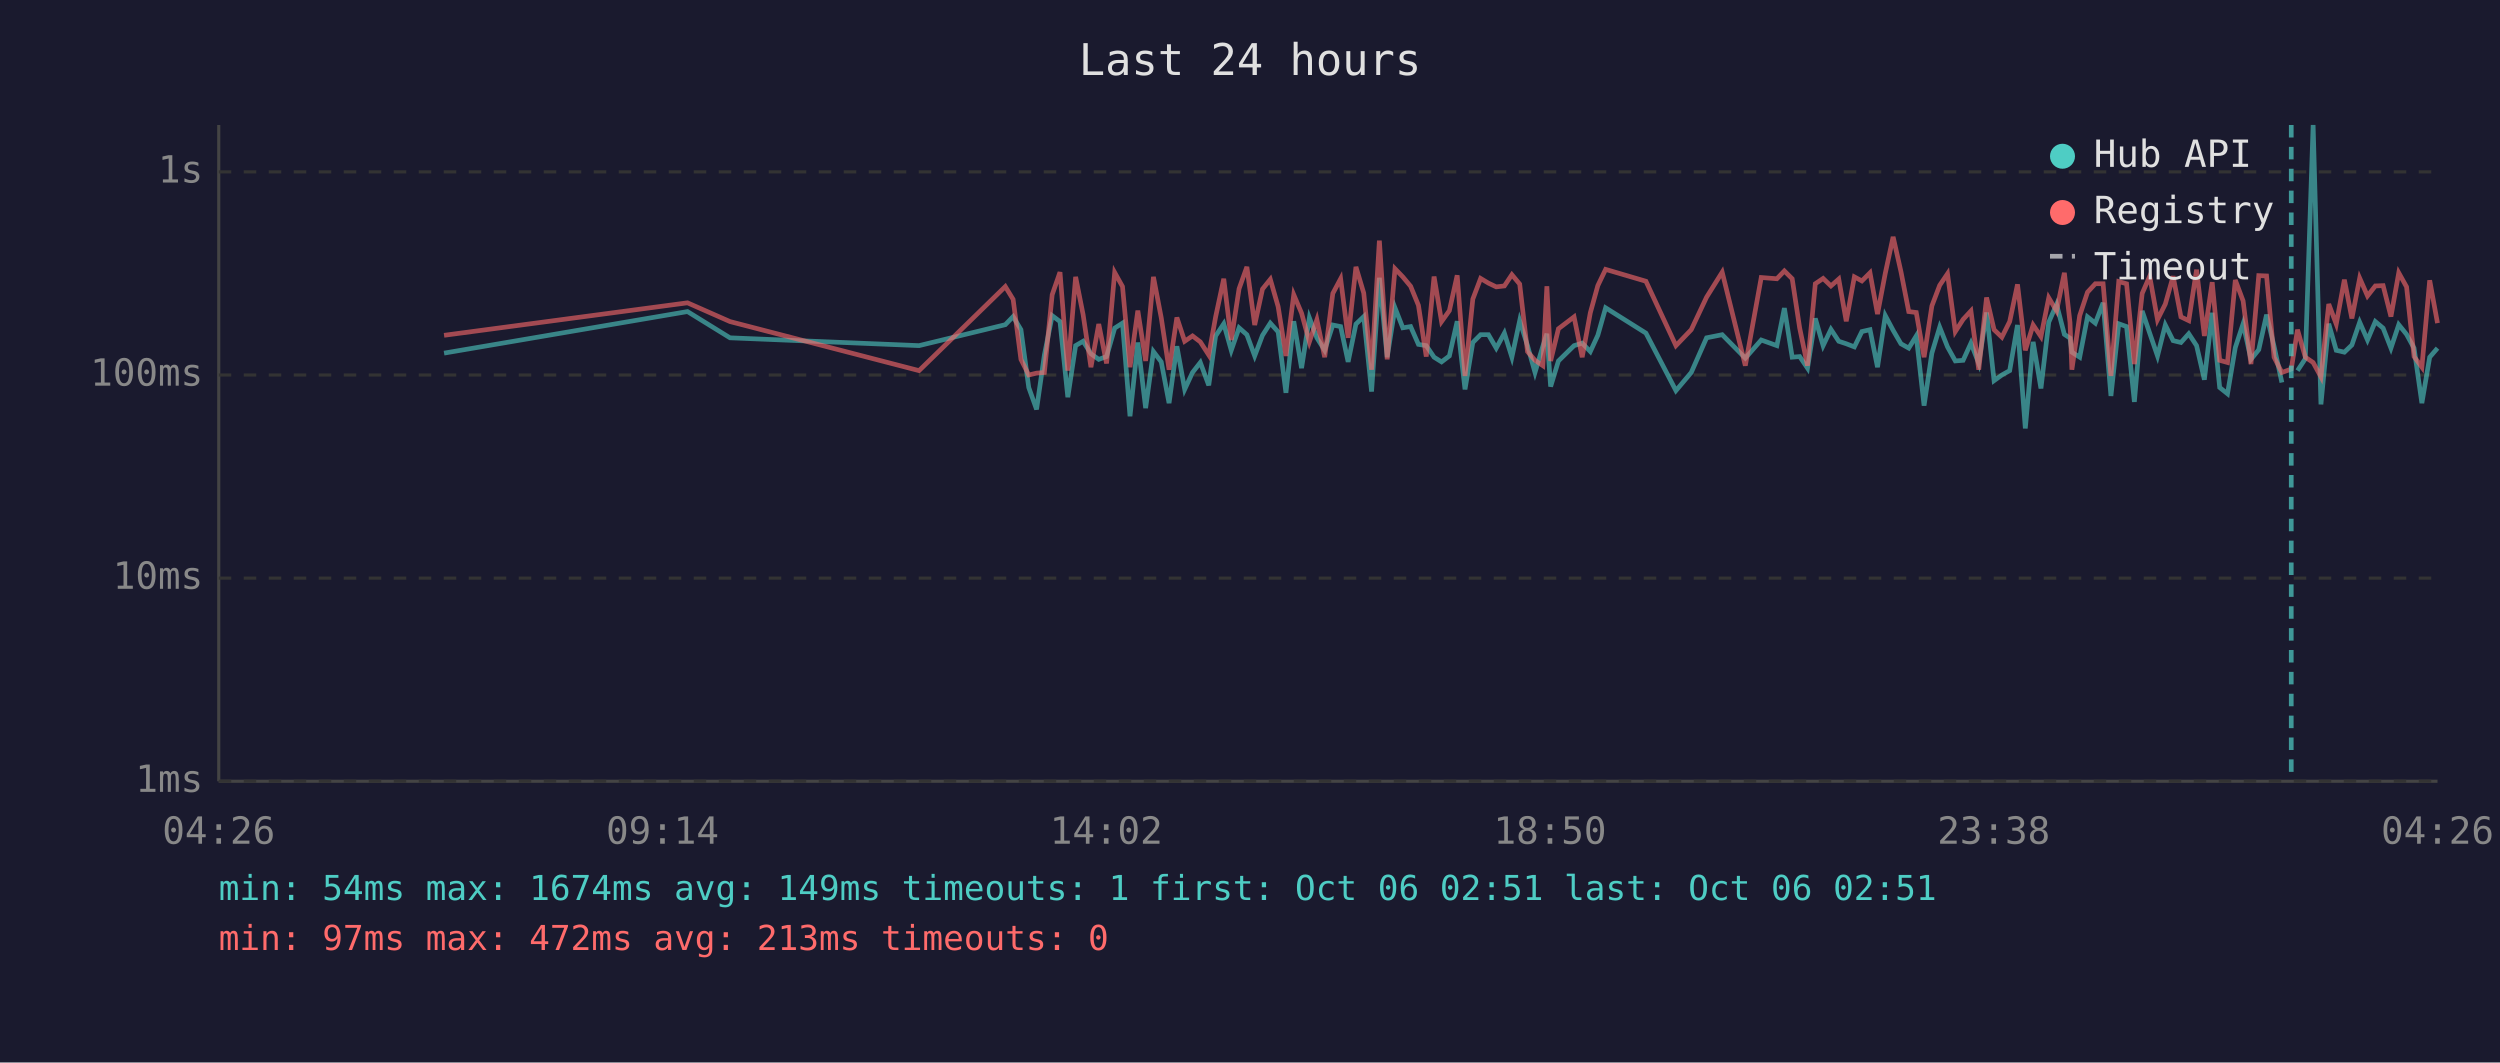
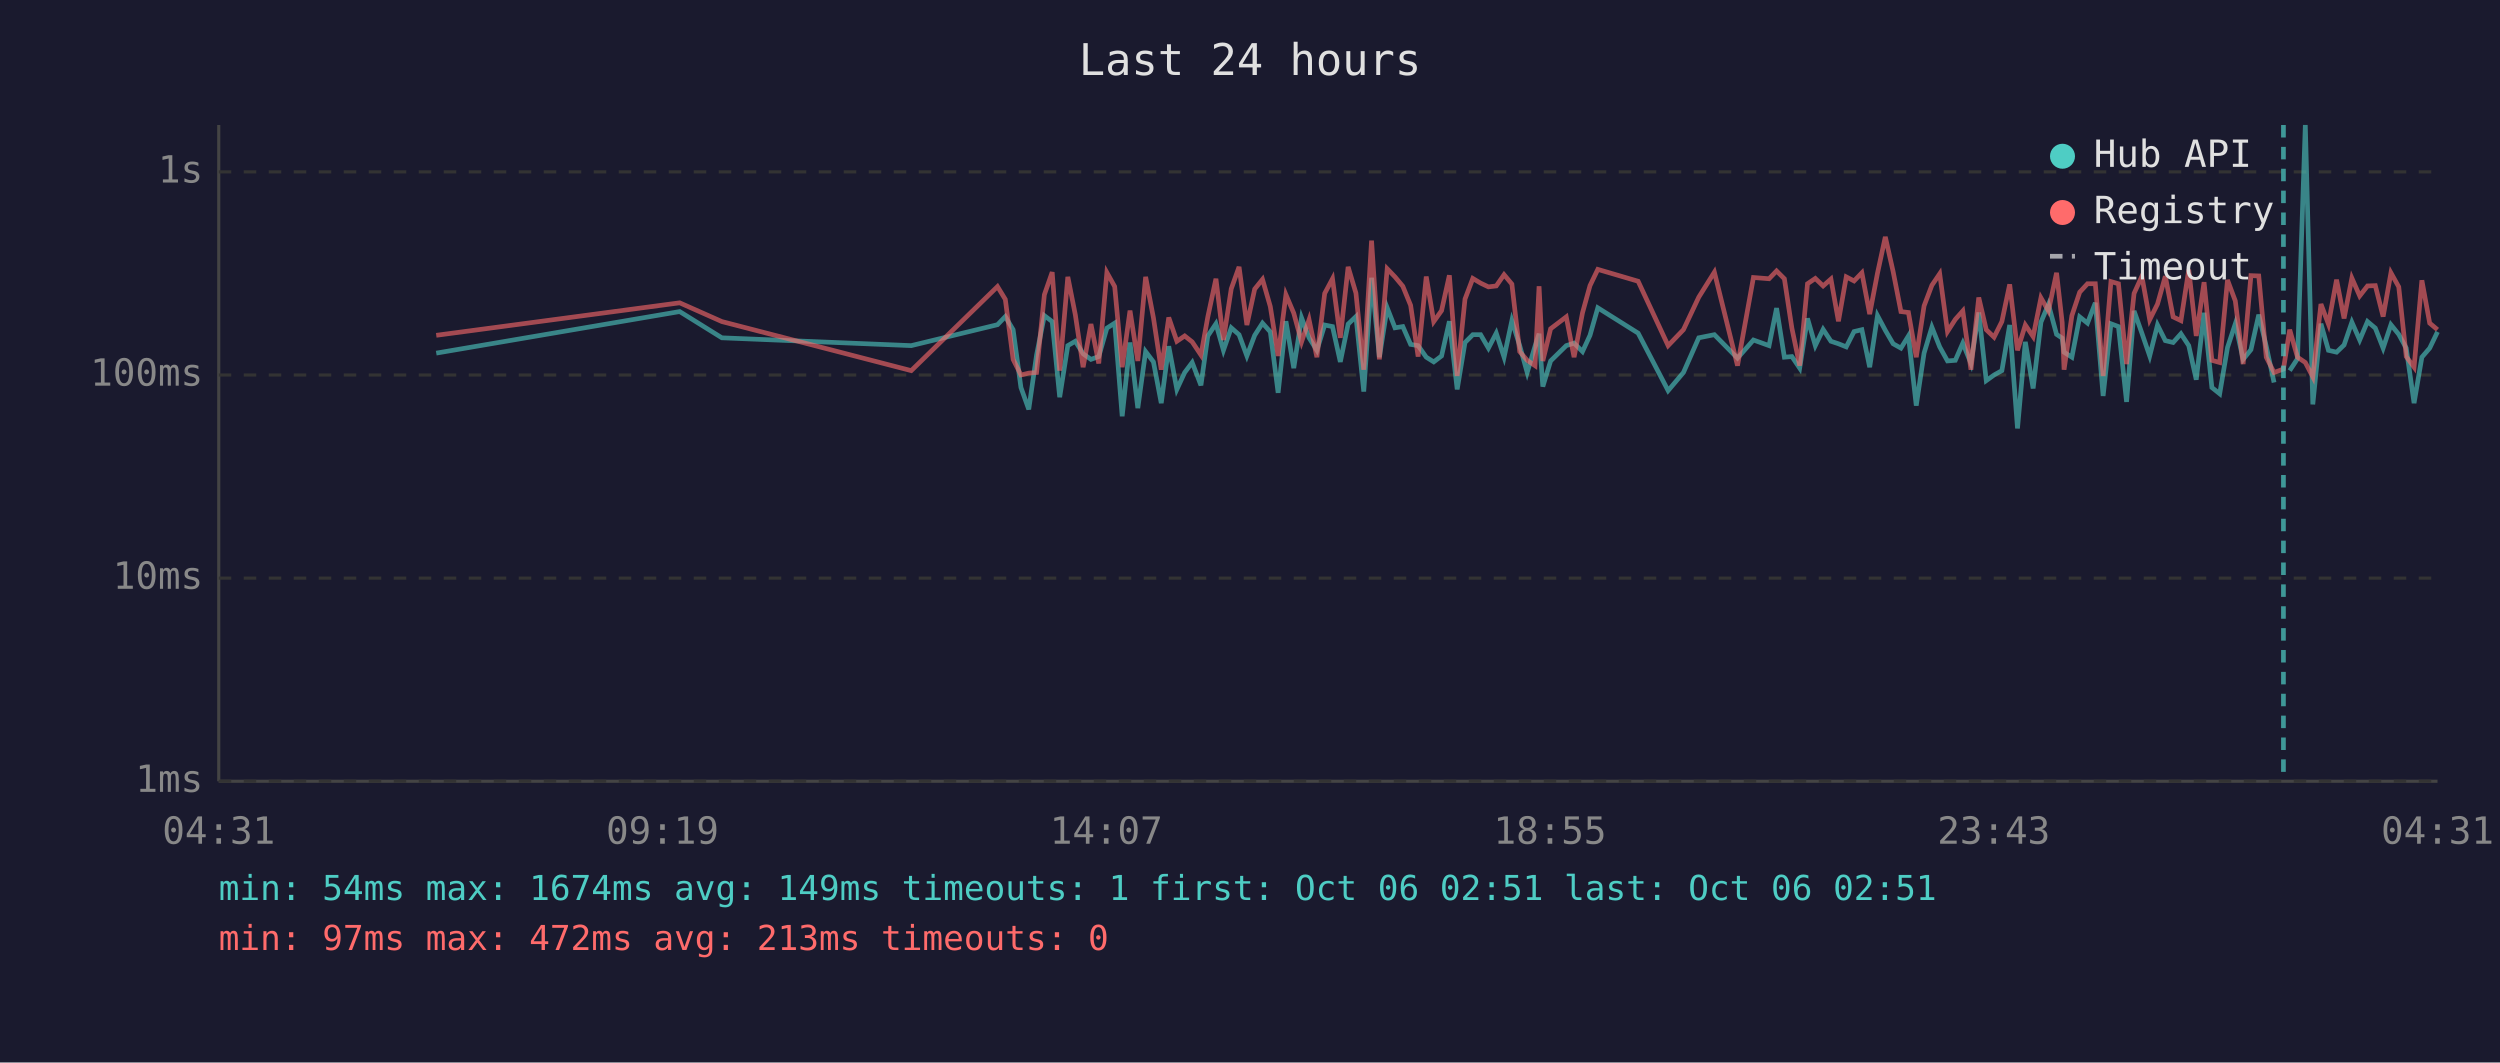
<svg xmlns="http://www.w3.org/2000/svg" viewBox="0 0 800 340" font-family="monospace" font-size="12">
  <rect width="800" height="340" fill="#1a1a2e" />
  <text x="400" y="24" fill="#e0e0e0" font-size="14" text-anchor="middle">Last 24 hours</text>
  <line x1="70" y1="40" x2="70" y2="250" stroke="#444" stroke-width="1" />
  <line x1="70" y1="250" x2="780" y2="250" stroke="#444" stroke-width="1" />
  <line x1="70" y1="250" x2="780" y2="250" stroke="#333" stroke-width="1" stroke-dasharray="4" />
  <text x="65" y="250" fill="#888" text-anchor="end" dominant-baseline="middle">1ms</text>
  <line x1="70" y1="185" x2="780" y2="185" stroke="#333" stroke-width="1" stroke-dasharray="4" />
  <text x="65" y="185" fill="#888" text-anchor="end" dominant-baseline="middle">10ms</text>
  <line x1="70" y1="120" x2="780" y2="120" stroke="#333" stroke-width="1" stroke-dasharray="4" />
  <text x="65" y="120" fill="#888" text-anchor="end" dominant-baseline="middle">100ms</text>
  <line x1="70" y1="55" x2="780" y2="55" stroke="#333" stroke-width="1" stroke-dasharray="4" />
  <text x="65" y="55" fill="#888" text-anchor="end" dominant-baseline="middle">1s</text>
-   <text x="70" y="270" fill="#888" text-anchor="middle">04:26</text>
-   <text x="212" y="270" fill="#888" text-anchor="middle">09:14</text>
-   <text x="354" y="270" fill="#888" text-anchor="middle">14:02</text>
-   <text x="496" y="270" fill="#888" text-anchor="middle">18:50</text>
-   <text x="638" y="270" fill="#888" text-anchor="middle">23:38</text>
-   <text x="780" y="270" fill="#888" text-anchor="middle">04:26</text>
-   <polyline points="142.1,113.0 220.0,99.7 233.6,108.1 294.1,110.6 321.7,103.9 324.2,101.3 326.7,105.5 329.2,124.0 331.7,131.0 334.2,113.6 336.7,101.0 339.2,102.9 341.7,127.1 344.2,110.6 346.6,109.2 349.1,113.2 351.6,115.0 354.1,114.1 356.7,105.0 359.2,103.4 361.6,133.2 364.1,109.6 366.6,130.6 369.1,112.5 371.6,115.8 374.1,129.0 376.6,110.8 379.1,124.6 381.6,119.2 384.1,116.0 386.8,123.3 389.0,107.5 391.6,103.6 394.0,112.1 396.5,104.9 399.0,107.1 401.5,113.9 404.0,107.3 406.5,103.4 409.0,106.2 411.5,125.7 414.0,102.8 416.5,117.8 419.0,101.7 421.4,108.1 423.9,112.1 426.5,104.0 429.0,104.5 431.4,115.8 433.9,103.7 436.4,101.3 438.9,125.3 441.4,88.9 443.9,114.3 446.4,98.5 448.9,104.9 451.4,104.5 453.9,110.2 456.4,110.6 458.9,114.3 461.3,115.8 463.8,113.9 466.3,102.8 468.8,124.6 471.3,109.6 473.8,107.1 476.3,107.1 478.8,111.4 481.4,106.6 483.8,114.3 486.3,102.6 488.8,110.6 491.2,119.2 493.7,110.8 495.0,106.8 496.2,123.7 498.7,115.5 503.7,110.6 506.3,109.8 508.9,112.5 511.3,107.3 513.8,98.5 526.7,106.6 536.3,125.0 541.2,119.2 546.1,108.1 551.1,107.1 558.5,114.6 563.6,108.8 568.6,110.6 571.0,98.6 573.5,114.3 575.9,114.1 578.4,117.8 580.9,101.9 583.4,110.6 585.9,105.4 588.4,109.2 590.8,110.0 593.4,111.0 595.8,106.1 598.4,105.5 600.8,117.5 603.3,101.0 605.8,105.7 608.3,110.0 610.8,111.4 613.2,107.5 615.7,129.8 618.2,113.0 620.7,104.7 623.2,111.0 625.7,115.5 628.2,115.3 630.7,109.8 633.2,116.3 635.7,100.0 638.1,121.8 640.6,120.0 643.1,118.6 645.6,104.0 648.1,137.1 650.6,109.4 653.1,124.3 655.6,103.1 658.1,97.4 660.6,107.0 662.4,108.2 663.0,112.7 665.5,114.3 668.0,101.4 670.5,103.4 673.0,96.9 675.5,126.7 678.0,103.6 680.5,104.5 683.0,128.6 685.5,99.5 687.9,106.6 690.4,113.9 692.9,104.0 695.4,109.0 697.9,109.6 700.4,106.8 702.9,110.6 705.4,121.5 707.9,100.1 710.3,124.0 712.8,126.0 715.3,111.2 717.8,103.6 720.3,115.0 722.8,111.9 725.3,100.7 727.7,110.8 730.2,122.4" fill="none" stroke="#4ecdc4" stroke-width="1.5" opacity="0.6" />
-   <polyline points="735.2,118.6 737.7,114.8 740.2,40.0 742.7,129.4 745.2,103.6 747.6,112.1 750.2,112.7 752.6,110.4 755.1,103.1 757.6,108.8 760.1,102.9 762.6,105.0 765.1,111.4 767.6,103.9 770.1,107.0 772.5,111.4 775.0,129.0 777.5,114.3 780.0,111.4" fill="none" stroke="#4ecdc4" stroke-width="1.5" opacity="0.6" />
-   <polyline points="142.1,107.3 220.0,96.9 233.6,102.9 294.1,118.6 321.7,91.7 324.2,95.8 326.7,115.0 329.2,120.0 331.7,119.4 334.2,119.2 336.7,94.3 339.2,87.1 341.7,118.6 344.2,88.6 346.6,100.7 349.1,117.5 351.6,103.7 354.1,116.3 356.7,87.2 359.2,91.7 361.6,117.5 364.1,99.4 366.6,115.5 369.1,88.6 371.6,101.7 374.1,118.3 376.6,101.6 379.1,109.2 381.6,107.5 384.1,109.4 386.8,113.6 389.0,101.4 391.6,89.2 394.0,108.8 396.5,92.4 399.0,85.4 401.5,104.0 404.0,92.5 406.5,89.4 409.0,98.1 411.5,113.9 414.0,94.3 416.5,100.2 419.0,109.4 421.4,102.3 423.9,114.3 426.5,93.9 429.0,89.2 431.4,108.1 433.9,85.4 436.4,93.8 438.9,118.3 441.4,77.0 443.9,115.0 446.4,86.0 448.9,88.6 451.4,91.6 453.9,97.7 456.4,114.1 458.9,88.5 461.3,102.9 463.8,99.4 466.3,88.1 468.8,120.3 471.3,95.7 473.8,89.1 476.3,90.6 478.8,91.8 481.4,91.5 483.8,87.9 486.3,90.9 488.8,112.5 491.2,115.3 493.7,117.0 495.0,91.6 496.2,115.5 498.7,105.2 503.7,101.4 506.3,114.3 508.9,100.1 511.3,91.4 513.8,86.2 526.7,90.0 536.3,110.6 541.2,105.5 546.1,95.1 551.1,87.1 558.5,117.0 563.6,88.8 568.6,89.2 571.0,86.7 573.5,89.2 575.9,105.0 578.4,117.0 580.9,90.8 583.4,89.1 585.9,91.5 588.4,89.3 590.8,102.8 593.4,88.6 595.8,89.9 598.4,87.3 600.8,100.5 603.3,87.4 605.8,75.8 608.3,86.9 610.8,99.7 613.2,100.0 615.7,114.3 618.2,97.9 620.7,91.3 623.2,87.6 625.7,106.1 628.2,102.2 630.7,99.5 633.2,118.3 635.7,95.2 638.1,105.5 640.6,107.9 643.1,102.9 645.6,91.0 648.1,112.1 650.6,104.0 653.1,107.7 655.6,95.3 658.1,99.5 660.6,87.3 662.4,103.2 663.0,118.3 665.5,101.0 668.0,93.5 670.5,90.8 673.0,90.8 675.5,120.3 678.0,90.1 680.5,90.8 683.0,116.5 685.5,93.9 687.9,88.4 690.4,102.3 692.9,97.3 695.4,88.4 697.9,101.4 700.4,102.6 702.9,86.3 705.4,107.5 707.9,90.3 710.3,115.3 712.8,116.0 715.3,89.6 717.8,96.3 720.3,116.5 722.8,88.2 725.3,88.3 727.7,114.3 730.2,119.2 733.2,118.1 735.2,105.5 737.7,114.3 740.2,116.0 742.7,120.6 745.2,97.3 747.6,103.7 750.2,89.5 752.6,101.9 755.1,89.0 757.6,94.7 760.1,91.5 762.6,91.4 765.1,101.3 767.6,87.3 770.1,91.8 772.5,114.1 775.0,117.5 777.5,89.7 780.0,103.4" fill="none" stroke="#ff6b6b" stroke-width="1.5" opacity="0.6" />
-   <line x1="733.2" y1="40" x2="733.2" y2="250" stroke="#4ecdc4" stroke-width="1.5" stroke-dasharray="4,3" opacity="0.7" />
+   <text x="70" y="270" fill="#888" text-anchor="middle">04:31</text>
+   <text x="212" y="270" fill="#888" text-anchor="middle">09:19</text>
+   <text x="354" y="270" fill="#888" text-anchor="middle">14:07</text>
+   <text x="496" y="270" fill="#888" text-anchor="middle">18:55</text>
+   <text x="638" y="270" fill="#888" text-anchor="middle">23:43</text>
+   <text x="780" y="270" fill="#888" text-anchor="middle">04:31</text>
+   <polyline points="139.6,113.0 217.5,99.7 231.0,108.1 291.6,110.6 319.2,103.9 321.7,101.3 324.2,105.5 326.7,124.0 329.2,131.0 331.7,113.6 334.2,101.0 336.7,102.9 339.1,127.1 341.7,110.6 344.1,109.2 346.6,113.2 349.1,115.0 351.6,114.1 354.2,105.0 356.7,103.4 359.1,133.2 361.6,109.6 364.1,130.6 366.6,112.5 369.1,115.8 371.6,129.0 374.0,110.8 376.6,124.6 379.1,119.2 381.5,116.0 384.3,123.3 386.5,107.5 389.1,103.6 391.5,112.1 394.0,104.9 396.5,107.1 399.0,113.9 401.5,107.3 404.0,103.4 406.5,106.2 409.0,125.7 411.5,102.8 414.0,117.8 416.5,101.7 418.9,108.1 421.4,112.1 423.9,104.0 426.4,104.5 428.9,115.8 431.4,103.7 433.9,101.3 436.4,125.3 438.9,88.9 441.4,114.3 443.9,98.5 446.4,104.9 448.9,104.5 451.4,110.2 453.8,110.6 456.4,114.3 458.8,115.8 461.3,113.9 463.8,102.8 466.3,124.6 468.8,109.6 471.3,107.1 473.8,107.1 476.3,111.4 478.8,106.6 481.3,114.3 483.8,102.6 486.3,110.6 488.7,119.2 491.2,110.8 492.5,106.8 493.7,123.7 496.2,115.5 501.2,110.6 503.7,109.8 506.4,112.5 508.8,107.3 511.3,98.5 524.2,106.6 533.8,125.0 538.7,119.2 543.6,108.1 548.6,107.1 556.0,114.6 561.1,108.8 566.1,110.6 568.5,98.6 571.0,114.3 573.4,114.1 575.9,117.8 578.4,101.9 580.9,110.6 583.4,105.4 585.9,109.2 588.3,110.0 590.8,111.0 593.3,106.1 595.8,105.5 598.3,117.5 600.8,101.0 603.3,105.7 605.8,110.0 608.3,111.4 610.7,107.5 613.2,129.8 615.7,113.0 618.2,104.7 620.7,111.0 623.2,115.5 625.7,115.3 628.1,109.8 630.7,116.3 633.2,100.0 635.6,121.8 638.1,120.0 640.6,118.6 643.1,104.0 645.6,137.1 648.1,109.4 650.6,124.3 653.1,103.1 655.5,97.4 658.1,107.0 659.9,108.2 660.5,112.7 663.0,114.3 665.5,101.4 668.0,103.4 670.5,96.9 673.0,126.7 675.5,103.6 677.9,104.5 680.5,128.6 682.9,99.5 685.4,106.6 687.9,113.9 690.4,104.0 692.9,109.0 695.4,109.6 697.9,106.8 700.4,110.6 702.8,121.5 705.3,100.1 707.8,124.0 710.3,126.0 712.8,111.2 715.3,103.6 717.8,115.0 720.3,111.9 722.8,100.7 725.2,110.8 727.7,122.4" fill="none" stroke="#4ecdc4" stroke-width="1.5" opacity="0.6" />
+   <polyline points="732.7,118.6 735.2,114.8 737.7,40.0 740.1,129.4 742.7,103.6 745.1,112.1 747.7,112.7 750.1,110.4 752.6,103.1 755.1,108.8 757.6,102.9 760.1,105.0 762.6,111.4 765.1,103.9 767.6,107.0 770.0,111.4 772.5,129.0 775.0,114.3 777.5,111.4 780.0,106.2" fill="none" stroke="#4ecdc4" stroke-width="1.5" opacity="0.6" />
+   <polyline points="139.6,107.3 217.5,96.9 231.0,102.9 291.6,118.6 319.2,91.7 321.7,95.8 324.2,115.0 326.7,120.0 329.2,119.4 331.7,119.2 334.2,94.3 336.7,87.1 339.1,118.6 341.7,88.6 344.1,100.7 346.6,117.5 349.1,103.7 351.6,116.3 354.2,87.2 356.7,91.7 359.1,117.5 361.6,99.4 364.1,115.5 366.6,88.6 369.1,101.7 371.6,118.3 374.0,101.6 376.6,109.2 379.1,107.5 381.5,109.4 384.3,113.6 386.5,101.4 389.1,89.2 391.5,108.8 394.0,92.4 396.5,85.4 399.0,104.0 401.5,92.5 404.0,89.4 406.5,98.1 409.0,113.9 411.5,94.3 414.0,100.2 416.5,109.4 418.9,102.3 421.4,114.3 423.9,93.9 426.4,89.2 428.9,108.1 431.4,85.4 433.9,93.8 436.4,118.3 438.9,77.0 441.4,115.0 443.9,86.0 446.4,88.6 448.9,91.6 451.4,97.7 453.8,114.1 456.4,88.5 458.8,102.9 461.3,99.4 463.8,88.1 466.3,120.3 468.8,95.7 471.3,89.1 473.8,90.6 476.3,91.8 478.8,91.5 481.3,87.9 483.8,90.9 486.3,112.5 488.7,115.3 491.2,117.0 492.5,91.6 493.7,115.5 496.2,105.2 501.2,101.4 503.7,114.3 506.4,100.1 508.8,91.4 511.3,86.2 524.2,90.0 533.8,110.6 538.7,105.5 543.6,95.1 548.6,87.1 556.0,117.0 561.1,88.8 566.1,89.2 568.5,86.7 571.0,89.2 573.4,105.0 575.9,117.0 578.4,90.8 580.9,89.1 583.4,91.5 585.9,89.3 588.3,102.8 590.8,88.6 593.3,89.9 595.8,87.3 598.3,100.5 600.8,87.4 603.3,75.8 605.8,86.9 608.3,99.7 610.7,100.0 613.2,114.3 615.7,97.9 618.2,91.3 620.7,87.6 623.2,106.1 625.7,102.2 628.1,99.5 630.7,118.3 633.2,95.2 635.6,105.5 638.1,107.9 640.6,102.9 643.1,91.0 645.6,112.1 648.1,104.0 650.6,107.7 653.1,95.3 655.5,99.5 658.1,87.3 659.9,103.2 660.5,118.3 663.0,101.0 665.5,93.5 668.0,90.8 670.5,90.8 673.0,120.3 675.5,90.1 677.9,90.8 680.5,116.5 682.9,93.9 685.4,88.4 687.9,102.3 690.4,97.3 692.9,88.4 695.4,101.4 697.9,102.6 700.4,86.3 702.8,107.5 705.3,90.3 707.8,115.3 710.3,116.0 712.8,89.6 715.3,96.3 717.8,116.5 720.3,88.2 722.8,88.3 725.2,114.3 727.7,119.2 730.7,118.1 732.7,105.5 735.2,114.3 737.7,116.0 740.1,120.6 742.7,97.3 745.1,103.7 747.7,89.5 750.1,101.9 752.6,89.0 755.1,94.7 757.6,91.5 760.1,91.4 762.6,101.3 765.1,87.3 767.6,91.8 770.0,114.1 772.5,117.5 775.0,89.7 777.5,103.4 780.0,105.5" fill="none" stroke="#ff6b6b" stroke-width="1.5" opacity="0.6" />
+   <line x1="730.7" y1="40" x2="730.7" y2="250" stroke="#4ecdc4" stroke-width="1.5" stroke-dasharray="4,3" opacity="0.7" />
  <circle cx="660" cy="50" r="4" fill="#4ecdc4" />
  <text x="670" y="50" fill="#e0e0e0" dominant-baseline="middle">Hub API</text>
  <circle cx="660" cy="68" r="4" fill="#ff6b6b" />
  <text x="670" y="68" fill="#e0e0e0" dominant-baseline="middle">Registry</text>
  <line x1="656" y1="82" x2="664" y2="82" stroke="#e0e0e0" stroke-width="1.5" stroke-dasharray="4,3" opacity="0.7" />
  <text x="670" y="86" fill="#e0e0e0" dominant-baseline="middle">Timeout</text>
  <text x="70" y="288" fill="#4ecdc4" font-size="11">min: 54ms  max: 1674ms  avg: 149ms  timeouts: 1  first: Oct 06 02:51  last: Oct 06 02:51</text>
  <text x="70" y="304" fill="#ff6b6b" font-size="11">min: 97ms  max: 472ms  avg: 213ms  timeouts: 0</text>
</svg>
